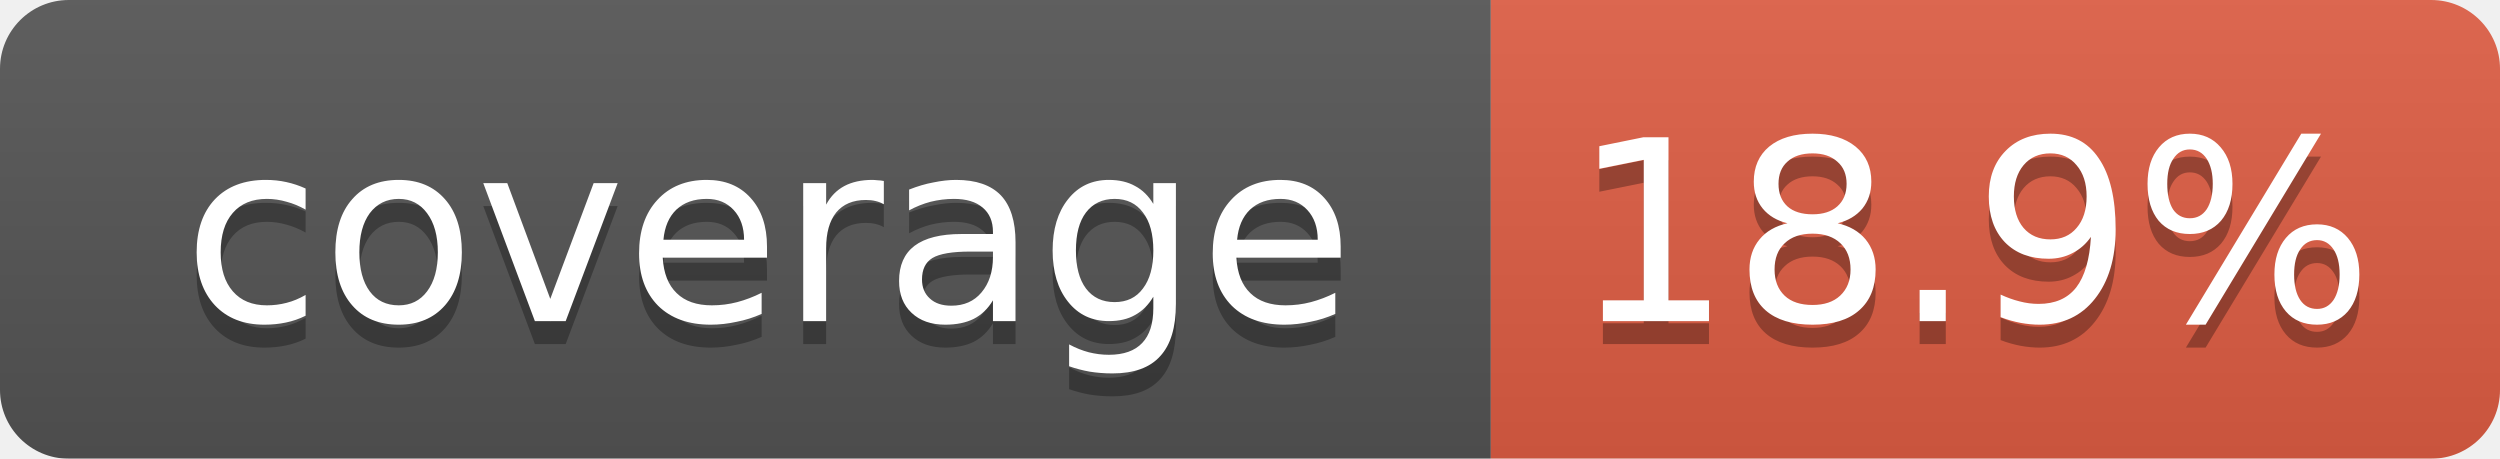
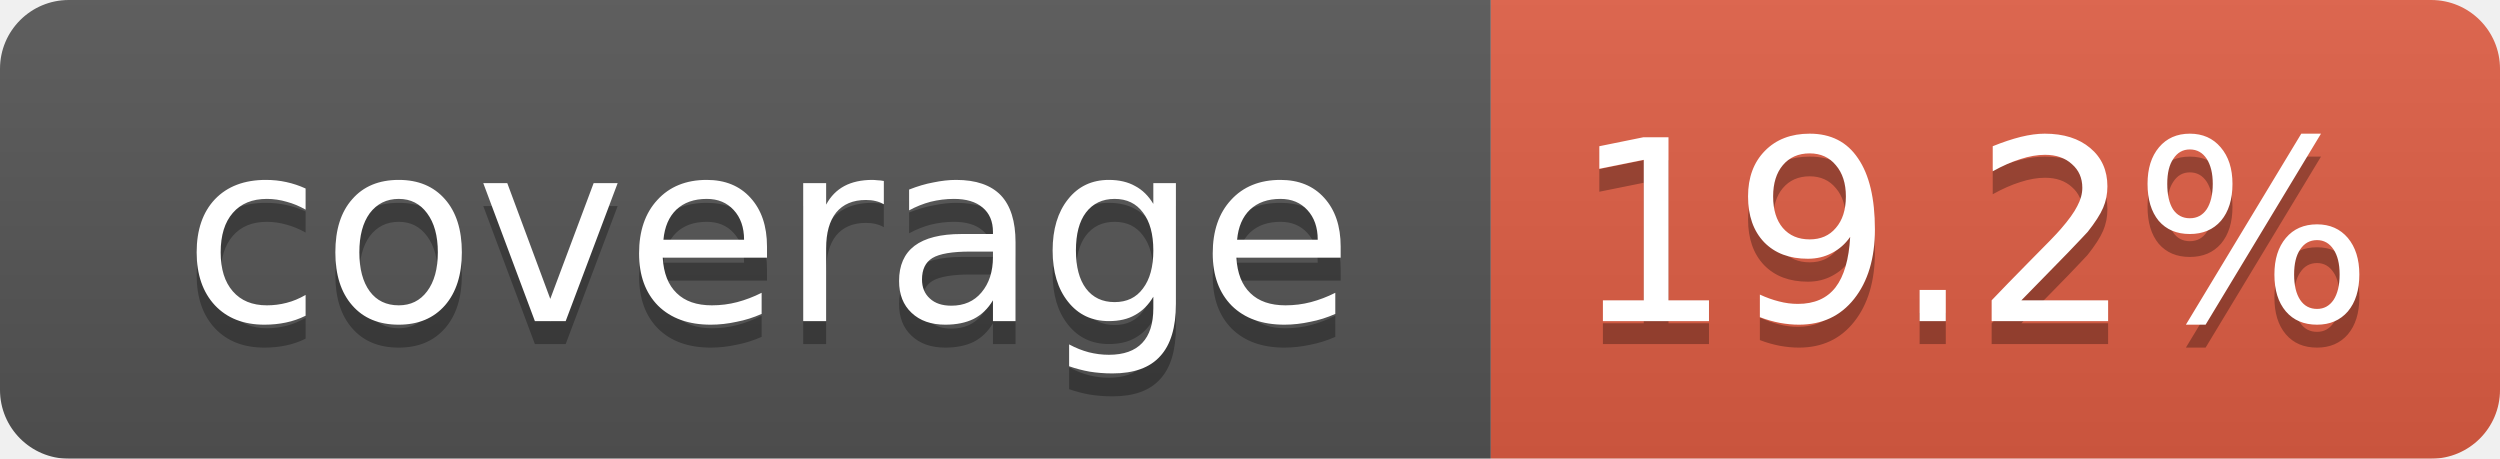
<svg xmlns="http://www.w3.org/2000/svg" width="109" height="20">
  <linearGradient id="smooth" x2="0" y2="100%">
    <stop offset="0" stop-color="#bbb" stop-opacity=".1" />
    <stop offset="1" stop-opacity=".1" />
  </linearGradient>
  <mask id="round">
    <rect width="109" height="20" rx="3" fill="#fff" />
  </mask>
  <g mask="url(#round)">
    <rect width="65" height="20" fill="#555" />
    <rect x="65" width="44" height="20" fill="#e05d44" />
    <rect width="109" height="20" fill="url(#smooth)" />
  </g>
  <g fill="#fff" text-anchor="middle" font-family="DejaVu Sans,Verdana,Geneva,sans-serif" font-size="11">
    <text x="33.5" y="15" fill="#010101" fill-opacity=".3">coverage</text>
    <text x="33.5" y="14">coverage</text>
-     <text x="86" y="15" fill="#010101" fill-opacity=".3">18.9%</text>
-     <text x="86" y="14">18.9%</text>
+     <text x="86" y="15" fill="#010101" fill-opacity=".3">19.2%</text>
+     <text x="86" y="14">19.2%</text>
  </g>
</svg>
